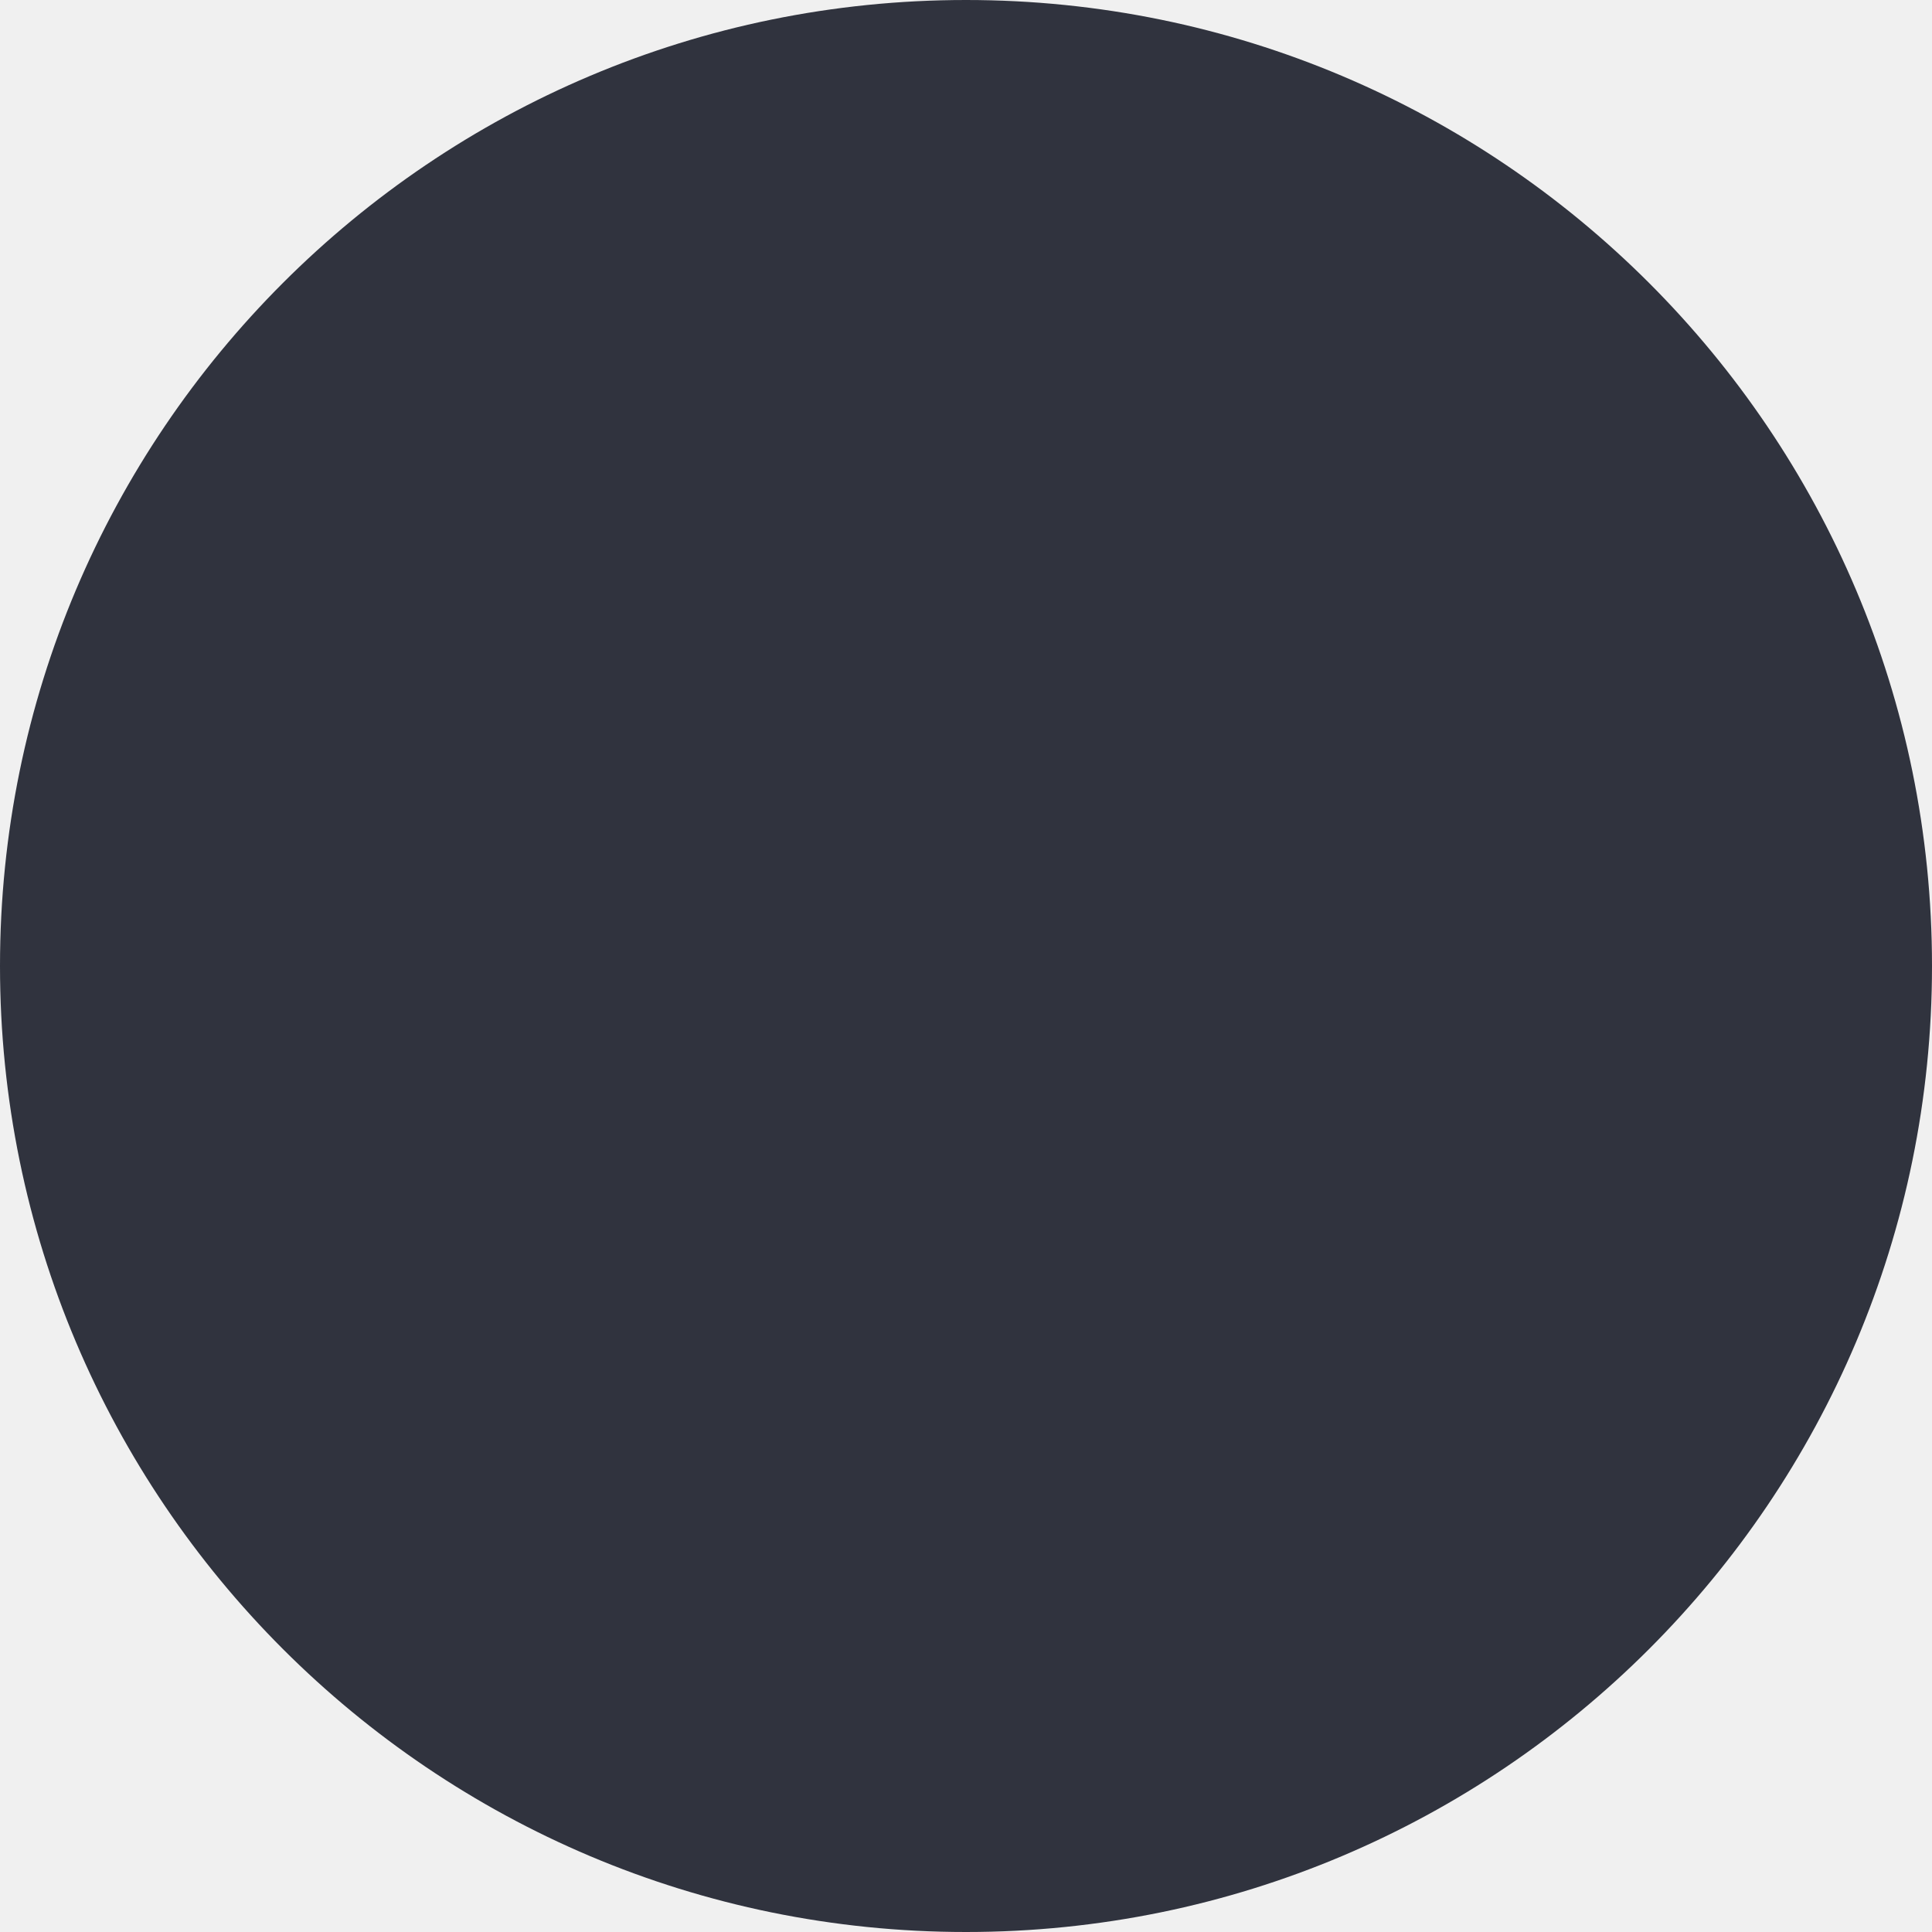
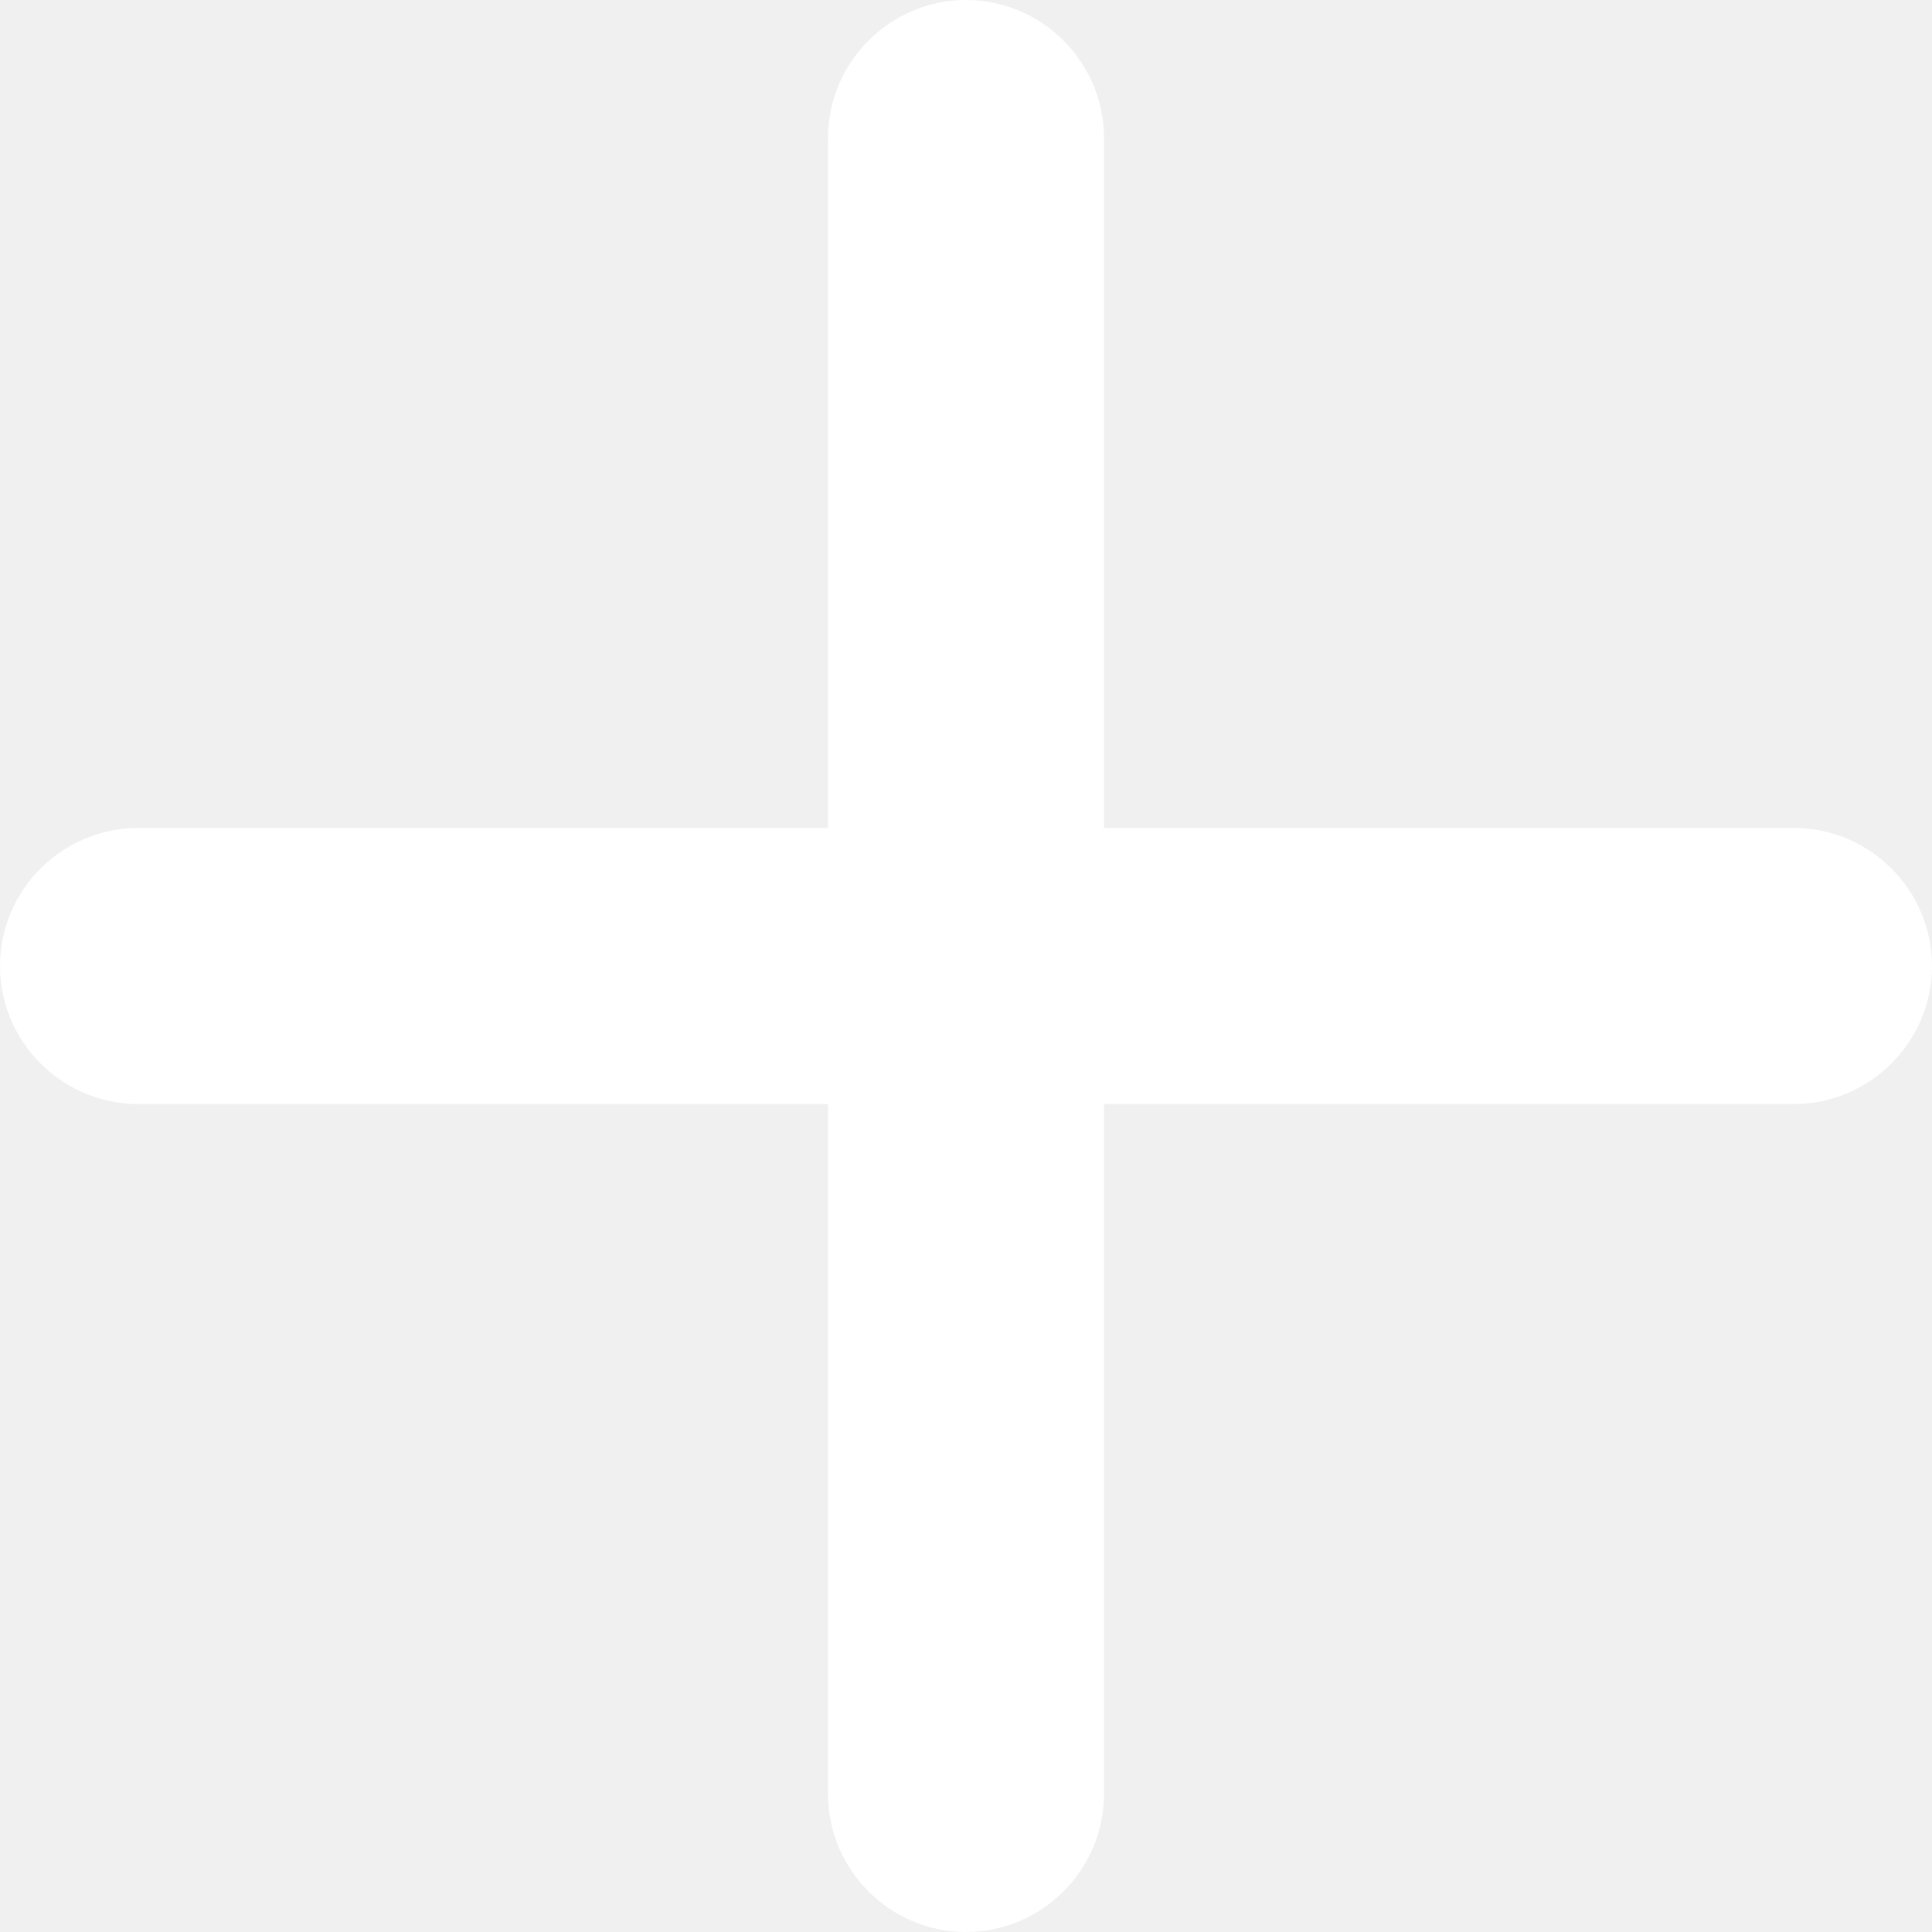
- <svg xmlns="http://www.w3.org/2000/svg" width="48" height="48" viewBox="0 0 48 48" fill="none">
-   <circle cx="24" cy="24" r="24" fill="#30333E" />
+ <svg xmlns="http://www.w3.org/2000/svg" width="14" height="14" viewBox="0 0 14 14" fill="none">
+   <path d="M13 8H8V13C8 13.55 7.55 14 7 14C6.45 14 6 13.55 6 13V8H1C0.45 8 0 7.55 0 7C0 6.45 0.45 6 1 6H6V1C6 0.45 6.45 0 7 0C7.55 0 8 0.45 8 1V6H13C13.55 6 14 6.45 14 7C14 7.55 13.55 8 13 8Z" fill="white" />
</svg>
